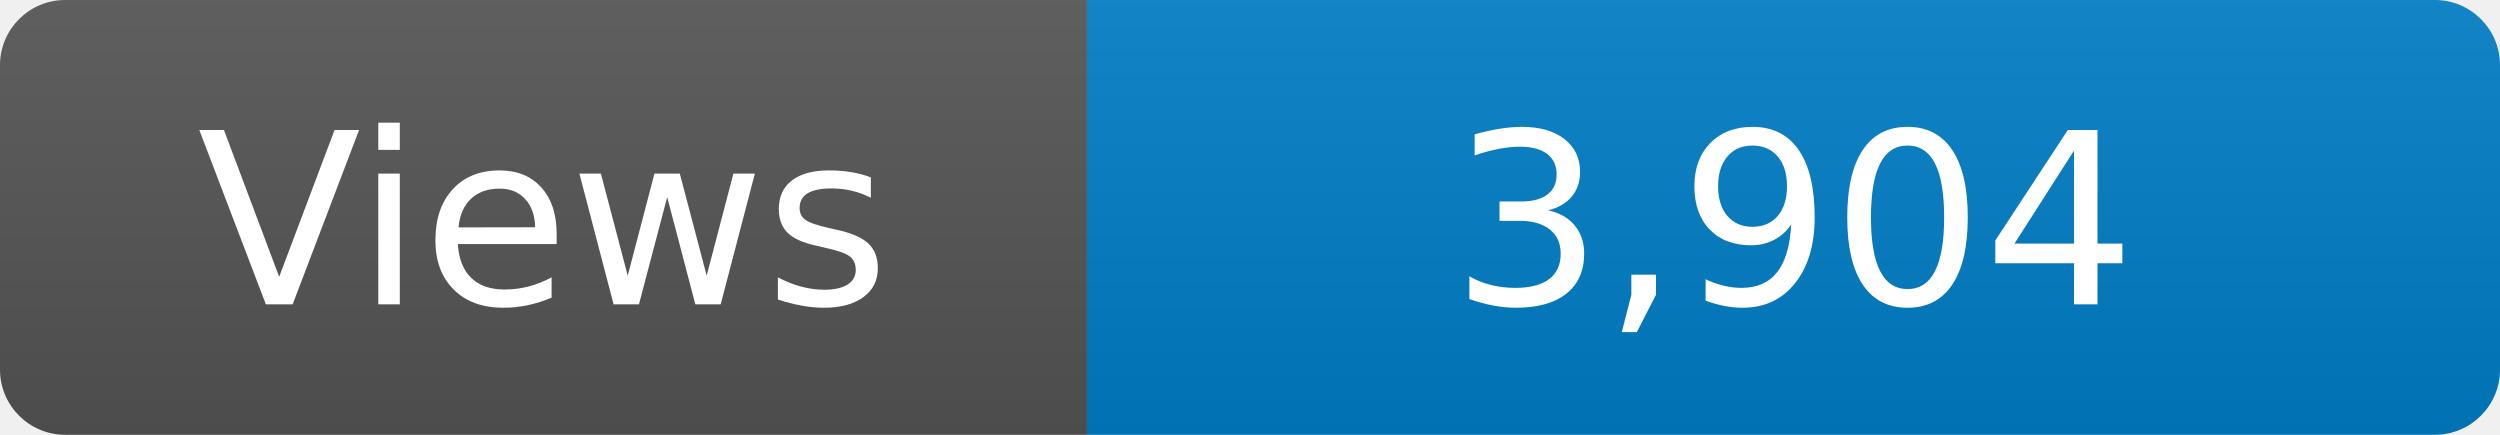
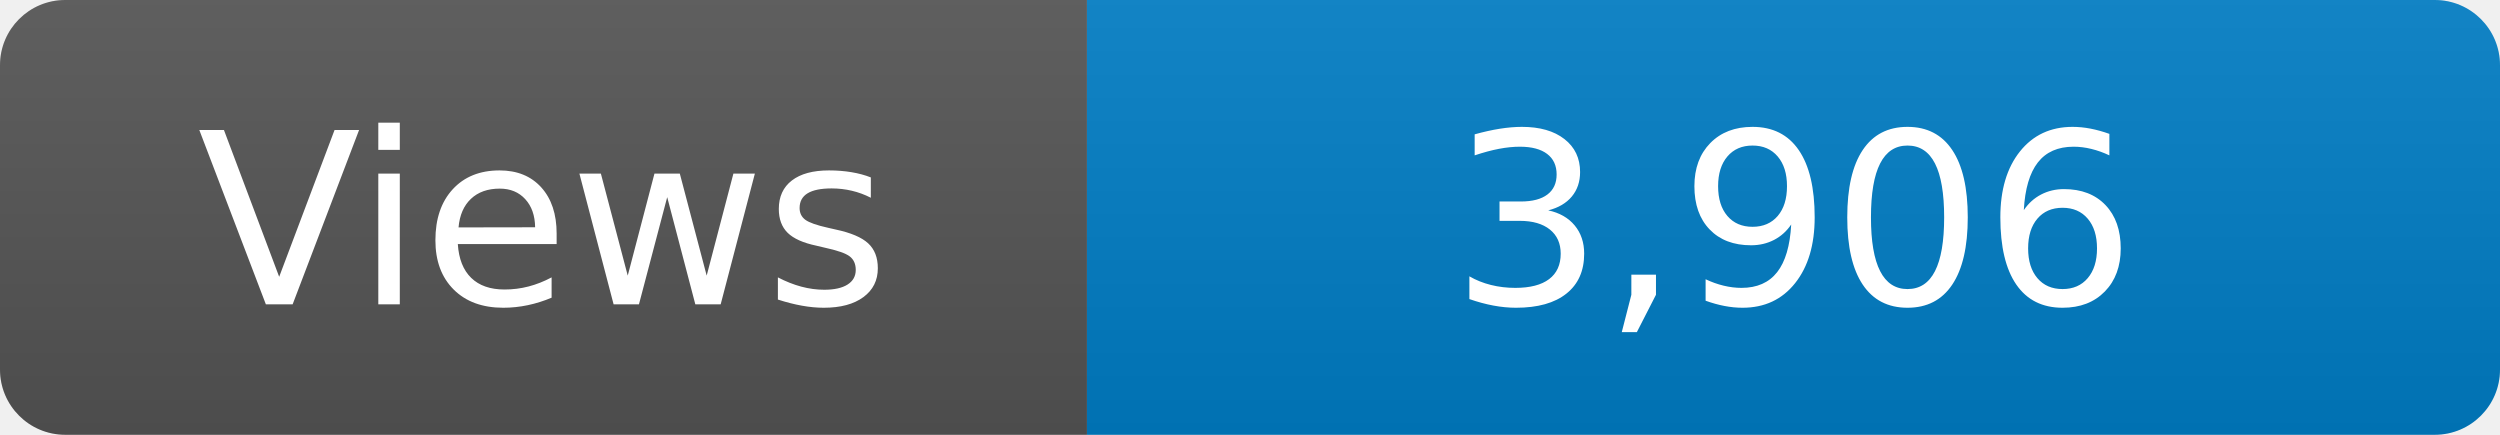
<svg xmlns="http://www.w3.org/2000/svg" width="115" height="20" role="img" aria-label="Maintained?: yes">
  <linearGradient id="s" x2="0" y2="100%">
    <stop offset="0" stop-color="#bbb" stop-opacity=".1" />
    <stop offset="1" stop-opacity=".1" />
  </linearGradient>
  <clipPath id="r">
    <rect width="115" height="20" rx="3" fill="#fff" />
  </clipPath>
  <g clip-path="url(#r)">
    <rect width="50" height="20" fill="#555" />
    <rect x="50" width="160" height="20" fill="#007ec6" />
    <rect width="115" height="20" fill="url(#s)" />
  </g>
  <g fill="#fff" text-anchor="middle" font-family="Verdana,Geneva,DejaVu Sans,sans-serif" font-size="110">
    <text x="250" y="140" transform="scale(.1)" fill="#fff">Views</text>
-     <text x="825" y="140" transform="scale(.1)" fill="#fff">3,904</text>
+     <text x="825" y="140" transform="scale(.1)" fill="#fff">3,906</text>
  </g>
</svg>
